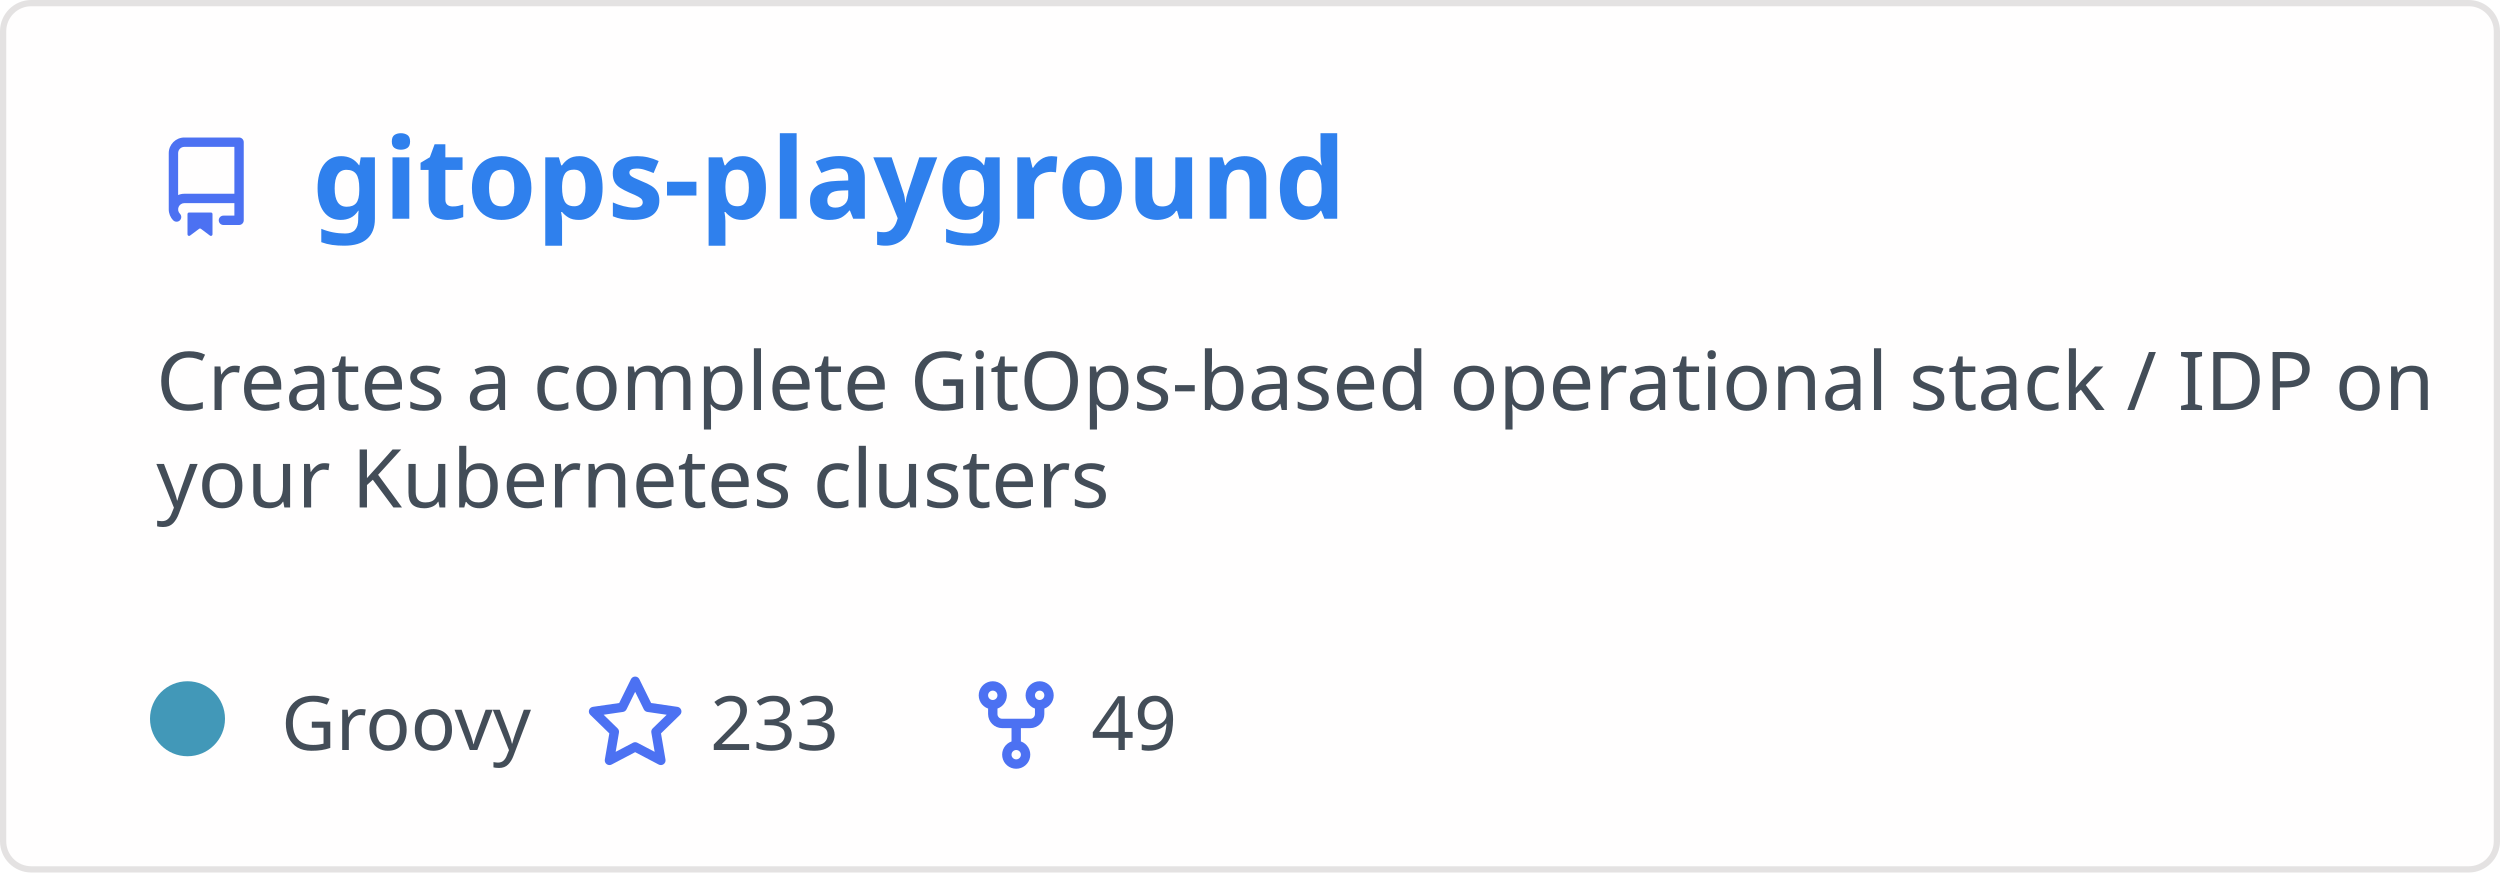
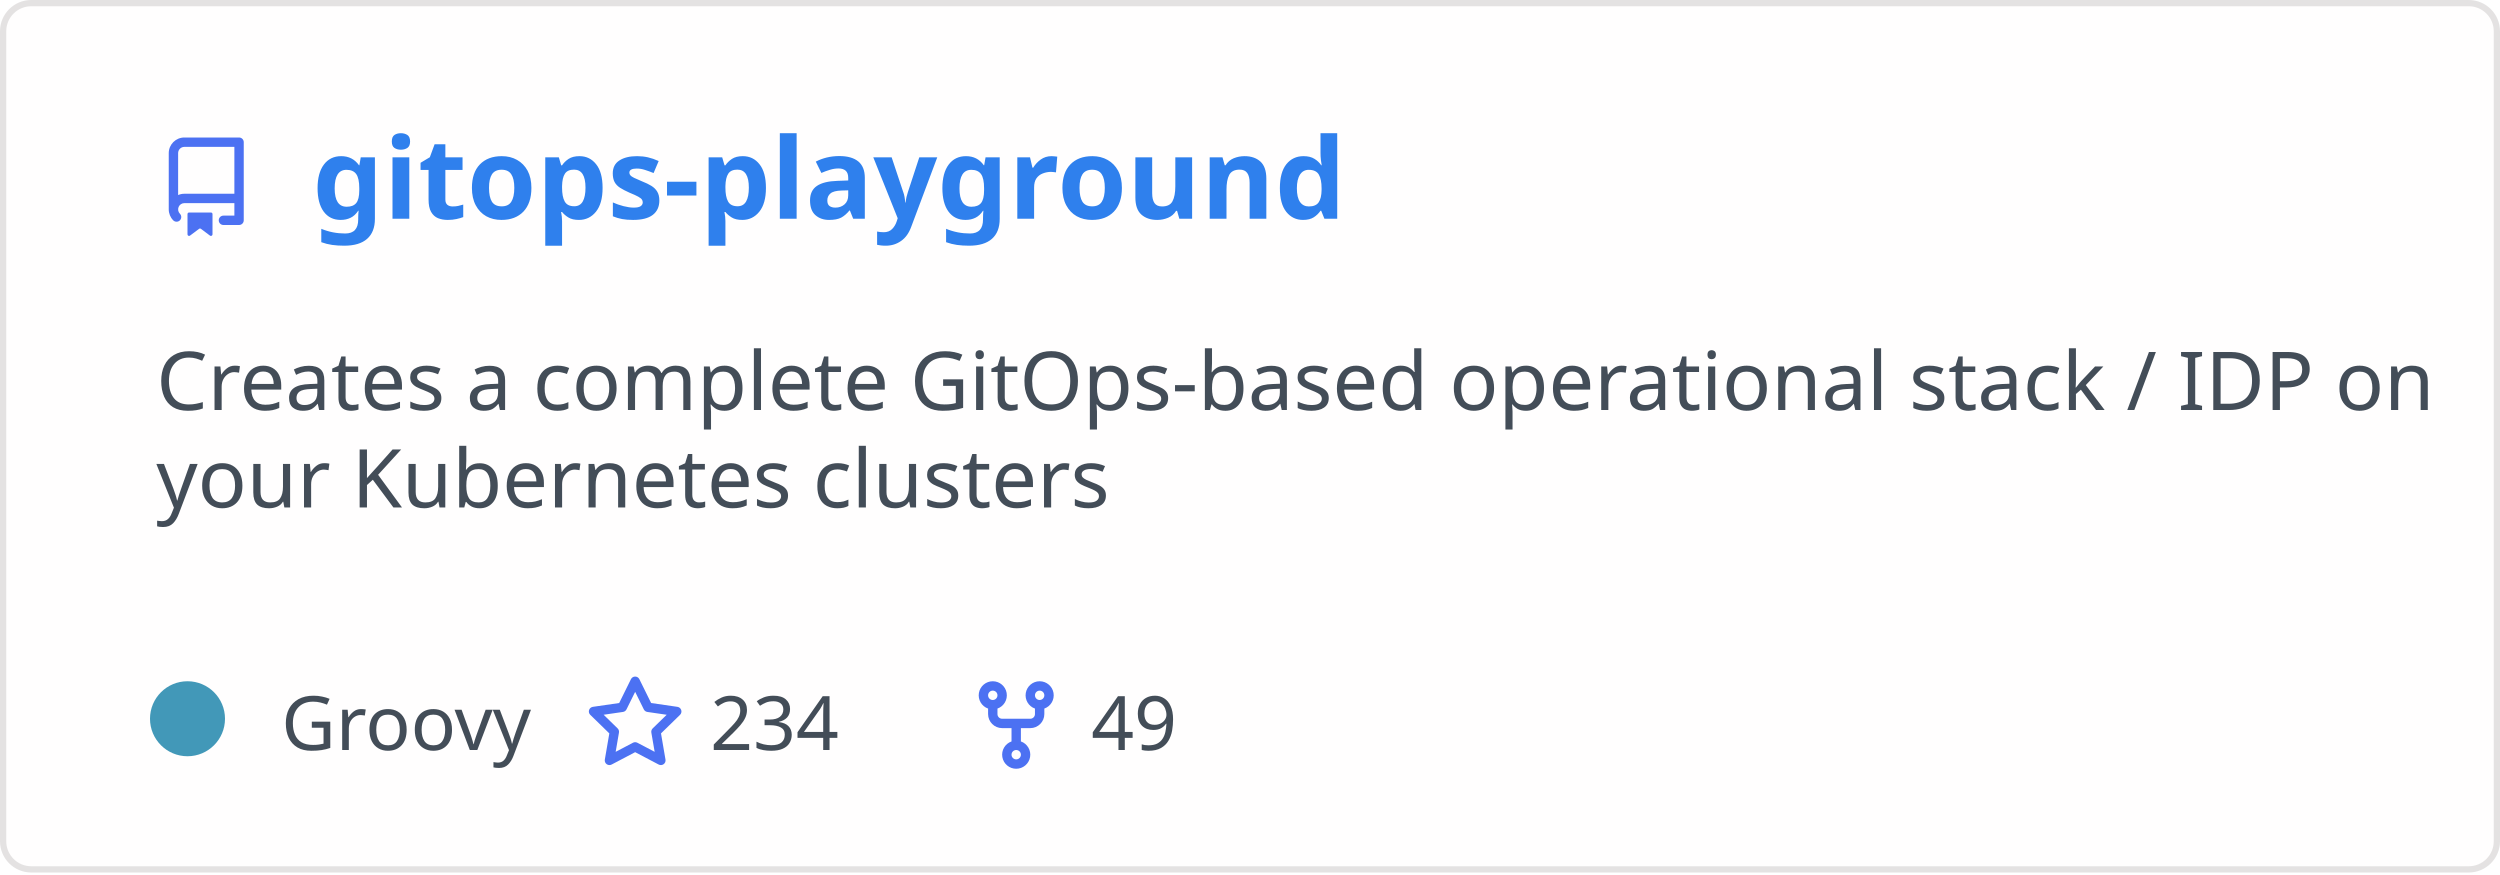
<svg xmlns="http://www.w3.org/2000/svg" width="400" height="140" viewBox="0 0 400 140" fill="none" role="img" aria-labelledby="descId">
  <style>
          .header {
            font: 600 18px 'Segoe UI', Ubuntu, Sans-Serif;
            fill: #2f80ed;
            animation: fadeInAnimation 0.8s ease-in-out forwards;
          }
          @supports(-moz-appearance: auto) {
            /* Selector detects Firefox */
            .header { font-size: 15.5px; }
          }
          
    .description { font: 400 13px 'Segoe UI', Ubuntu, Sans-Serif; fill: #434d58 }
    .gray { font: 400 12px 'Segoe UI', Ubuntu, Sans-Serif; fill: #434d58 }
    .icon { fill: #4c71f2 }
    .badge { font: 600 11px 'Segoe UI', Ubuntu, Sans-Serif; }
    .badge rect { opacity: 0.2 }
  

          
      /* Animations */
      @keyframes scaleInAnimation {
        from {
          transform: translate(-5px, 5px) scale(0);
        }
        to {
          transform: translate(-5px, 5px) scale(1);
        }
      }
      @keyframes fadeInAnimation {
        from {
          opacity: 0;
        }
        to {
          opacity: 1;
        }
      }
    
          * { animation-duration: 0s !important; animation-delay: 0s !important; }
        </style>
  <rect data-testid="card-bg" x="0.5" y="0.5" rx="4.5" height="99%" stroke="#e4e2e2" width="399" fill="#fffefe" stroke-opacity="1" />
  <g data-testid="card-title" transform="translate(25, 35)">
    <g transform="translate(0, 0)">
      <svg class="icon" x="0" y="-13" viewBox="0 0 16 16" version="1.1" width="16" height="16">
        <path fill-rule="evenodd" d="M2 2.5A2.5 2.5 0 014.5 0h8.75a.75.75 0 01.75.75v12.5a.75.75 0 01-.75.75h-2.5a.75.75 0 110-1.5h1.75v-2h-8a1 1 0 00-.714 1.7.75.75 0 01-1.072 1.05A2.495 2.495 0 012 11.5v-9zm10.5-1V9h-8c-.356 0-.694.074-1 .208V2.5a1 1 0 011-1h8zM5 12.25v3.25a.25.25 0 00.4.2l1.45-1.087a.25.25 0 01.3 0L8.6 15.7a.25.25 0 00.4-.2v-3.25a.25.25 0 00-.25-.25h-3.5a.25.25 0 00-.25.25z" />
      </svg>
    </g>
    <g transform="translate(25, 0)">
      <text x="0" y="0" class="header" data-testid="header">gitops-playground</text>
    </g>
  </g>
  <g data-testid="main-card-body" transform="translate(0, 55)">
    <text class="description" x="25" y="-5">
      <tspan dy="1.2em" x="25">Creates a complete GitOps-based operational stack / IDP on</tspan>
      <tspan dy="1.2em" x="25">your Kubernetes clusters</tspan>
    </text>
    <g transform="translate(30, 65)">
      <g transform="translate(0, 0)">
        <g data-testid="primary-lang">
          <circle data-testid="lang-color" cx="0" cy="-5" r="6" fill="#4298b8" />
          <text data-testid="lang-name" class="gray" x="15">Groovy</text>
        </g>
      </g>
      <g transform="translate(63.625, 0)">
        <g transform="translate(0, 0)">
          <svg class="icon" y="-12" viewBox="0 0 16 16" version="1.1" width="16" height="16">
            <path fill-rule="evenodd" d="M8 .25a.75.75 0 01.673.418l1.882 3.815 4.21.612a.75.75 0 01.416 1.279l-3.046 2.97.719 4.192a.75.75 0 01-1.088.791L8 12.347l-3.766 1.98a.75.75 0 01-1.088-.79l.72-4.194L.818 6.374a.75.75 0 01.416-1.28l4.21-.611L7.327.668A.75.75 0 018 .25zm0 2.445L6.615 5.5a.75.75 0 01-.564.41l-3.097.45 2.24 2.184a.75.75 0 01.216.664l-.528 3.084 2.769-1.456a.75.75 0 01.698 0l2.77 1.456-.53-3.084a.75.75 0 01.216-.664l2.24-2.183-3.096-.45a.75.75 0 01-.564-.41L8 2.694v.001z" />
          </svg>
        </g>
        <g transform="translate(20, 0)">
-           <text data-testid="stargazers" class="gray">233</text>
+           <text data-testid="stargazers" class="gray">234</text>
        </g>
      </g>
      <g transform="translate(124.5938, 0)">
        <g transform="translate(0, 0)">
          <svg class="icon" y="-12" viewBox="0 0 16 16" version="1.1" width="16" height="16">
            <path fill-rule="evenodd" d="M5 3.25a.75.75 0 11-1.5 0 .75.75 0 011.5 0zm0 2.122a2.25 2.25 0 10-1.5 0v.878A2.25 2.25 0 005.75 8.5h1.5v2.128a2.251 2.251 0 101.5 0V8.5h1.5a2.25 2.25 0 002.25-2.25v-.878a2.25 2.25 0 10-1.5 0v.878a.75.75 0 01-.75.75h-4.5A.75.75 0 015 6.25v-.878zm3.75 7.378a.75.75 0 11-1.5 0 .75.75 0 011.5 0zm3-8.75a.75.75 0 100-1.5.75.75 0 000 1.5z" />
          </svg>
        </g>
        <g transform="translate(20, 0)">
          <text data-testid="forkcount" class="gray">49</text>
        </g>
      </g>
    </g>
  </g>
</svg>
